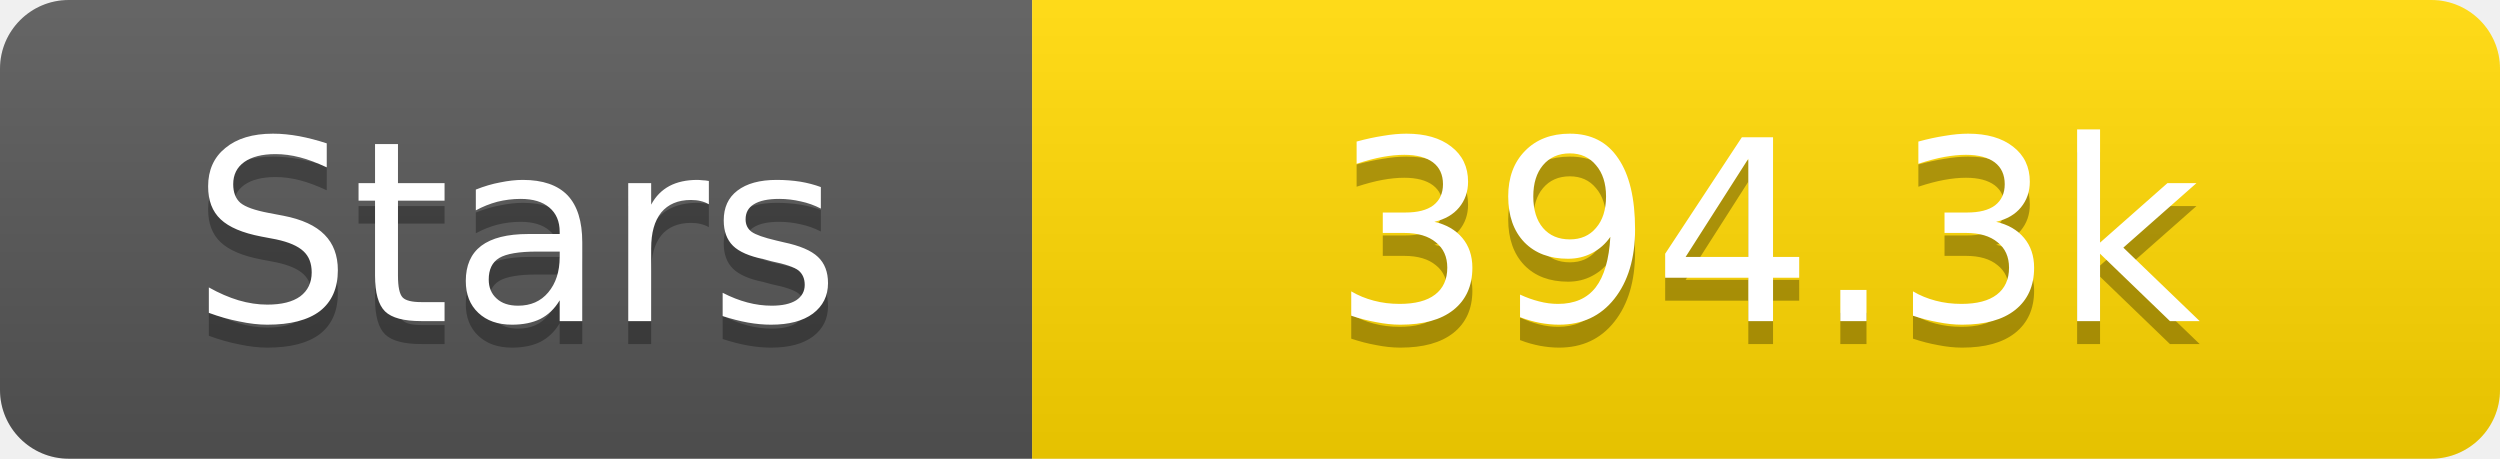
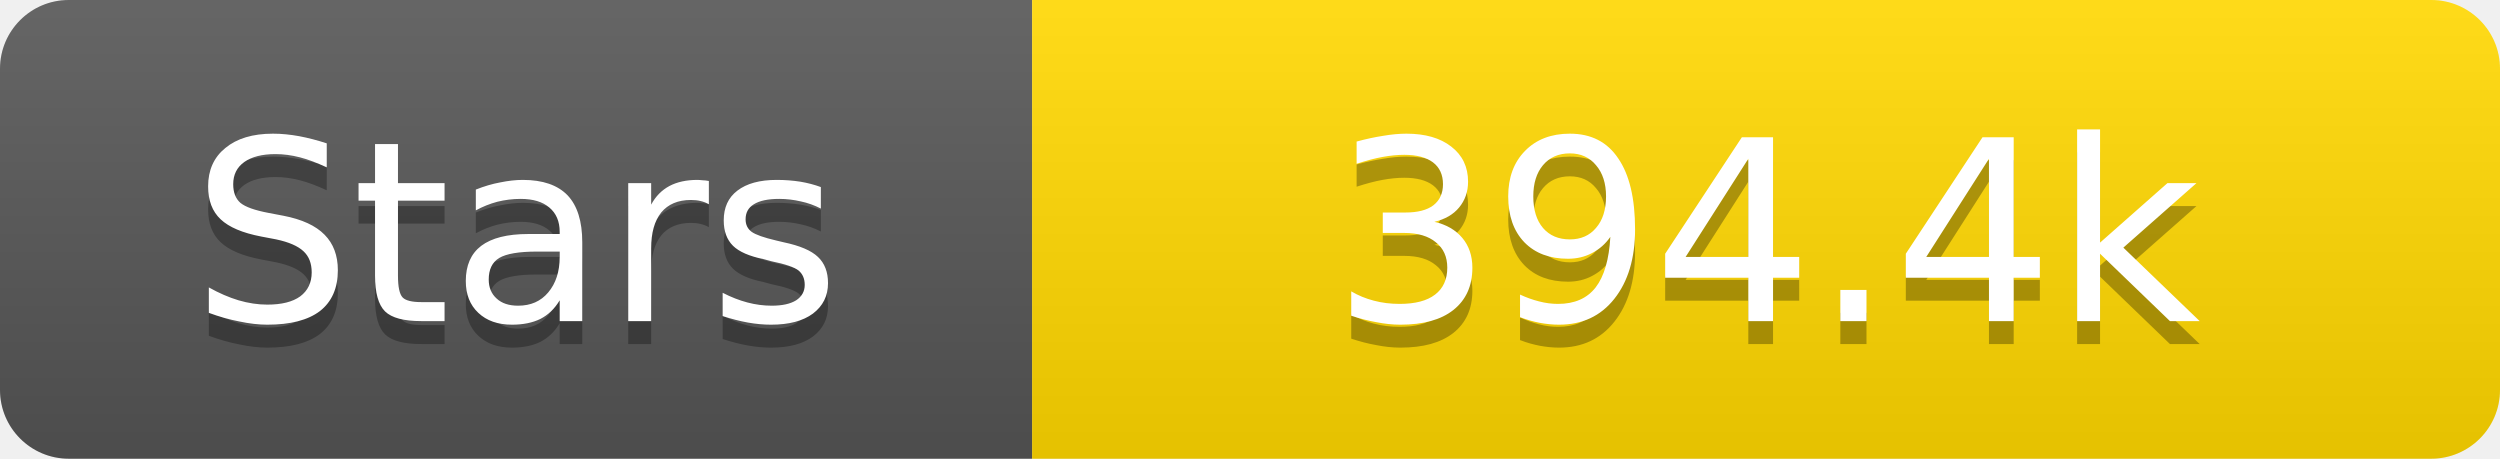
<svg xmlns="http://www.w3.org/2000/svg" width="109" height="20">
  <linearGradient id="s" x2="0" y2="100%">
    <stop offset="0" stop-color="#fff" stop-opacity=".1" />
    <stop offset="1" stop-opacity=".1" />
  </linearGradient>
  <clipPath id="r">
    <rect width="109" height="20" rx="3" fill="#fff" />
  </clipPath>
  <g clip-path="url(#r)">
    <rect width="45" height="20" fill="#555" />
    <rect x="45" width="64" height="20" fill="#ffd700" />
    <rect width="109" height="20" fill="url(#s)" />
  </g>
  <g fill="#fff" text-anchor="middle" font-family="Verdana,Geneva,DejaVu Sans,sans-serif" text-rendering="geometricPrecision" font-size="11">
    <text x="22.5" y="15" fill="#010101" fill-opacity=".3">Stars</text>
    <text x="22.5" y="14">Stars</text>
-     <text x="77.0" y="15" fill="#010101" fill-opacity=".3">394.3k</text>
-     <text x="77.0" y="14">394.3k</text>
+     <text x="77.0" y="15" fill="#010101" fill-opacity=".3">394.4k</text>
+     <text x="77.0" y="14">394.4k</text>
  </g>
</svg>
